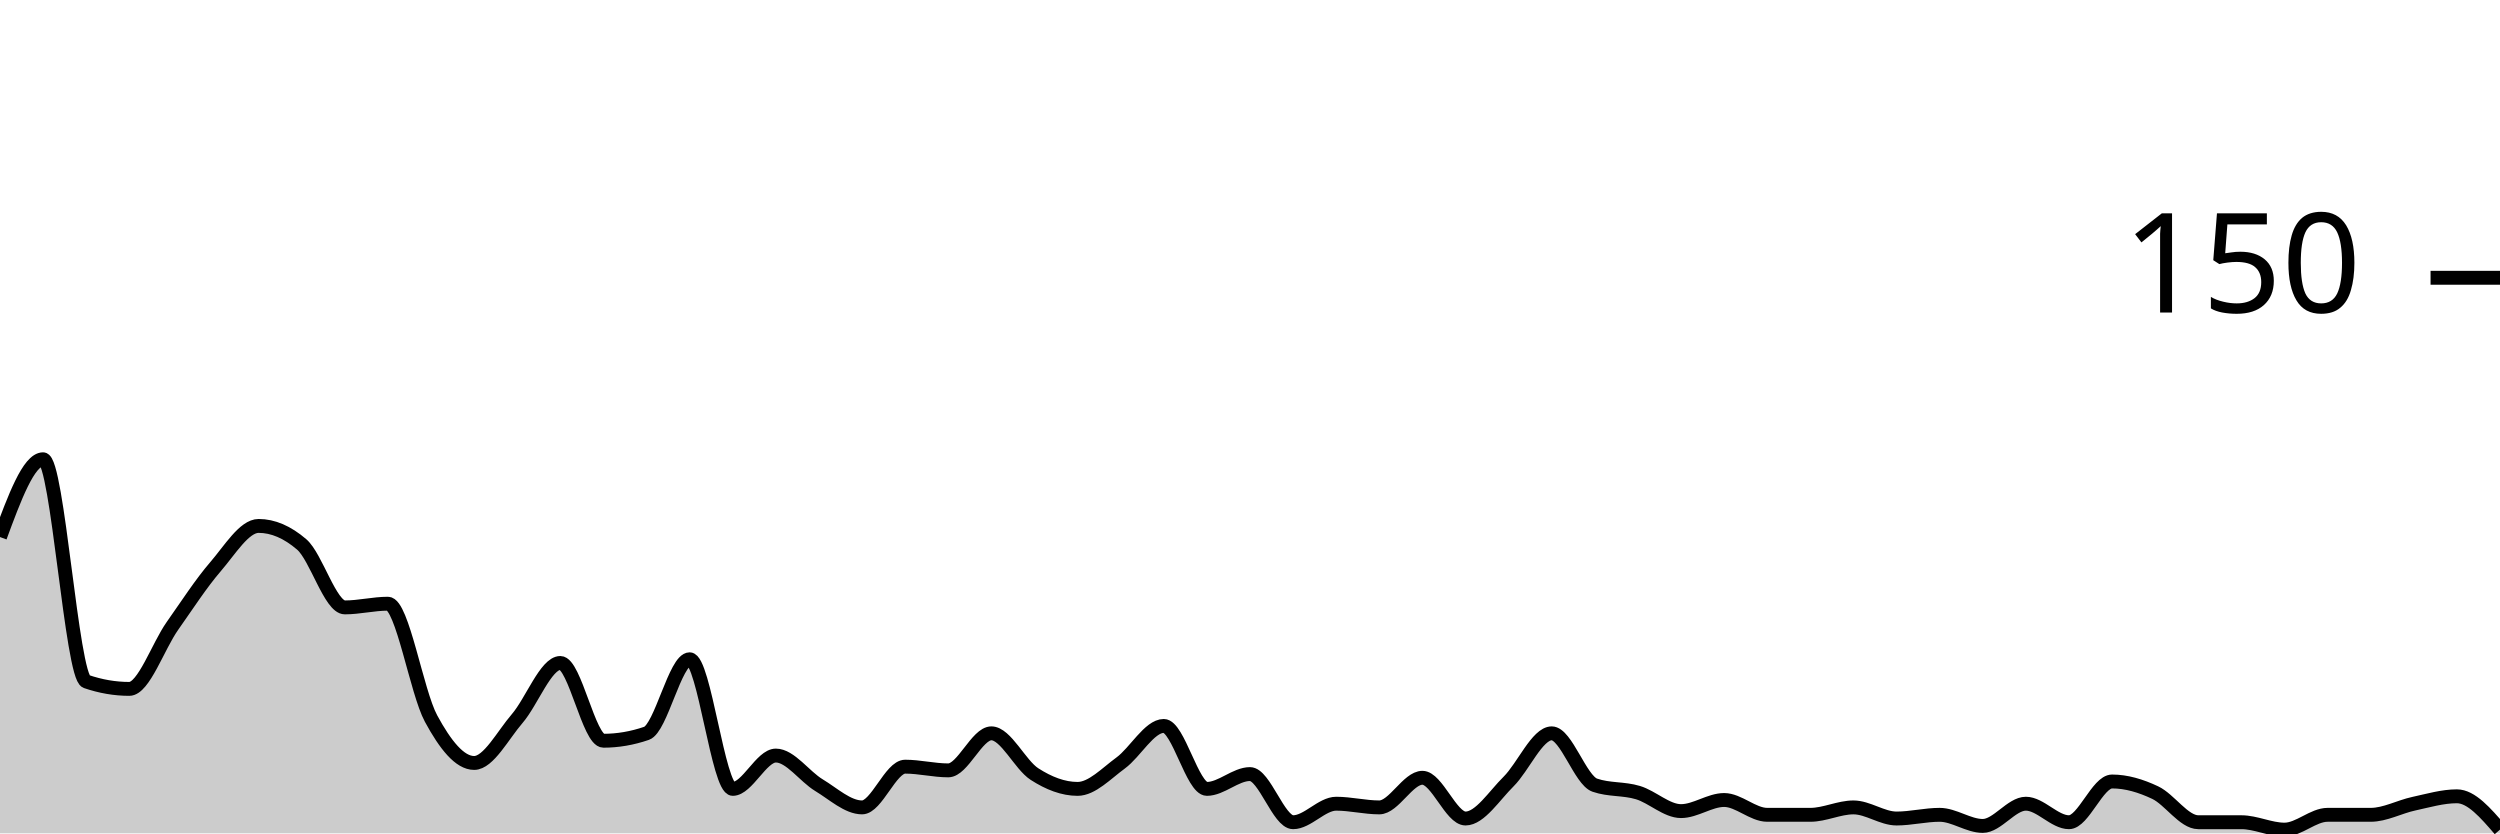
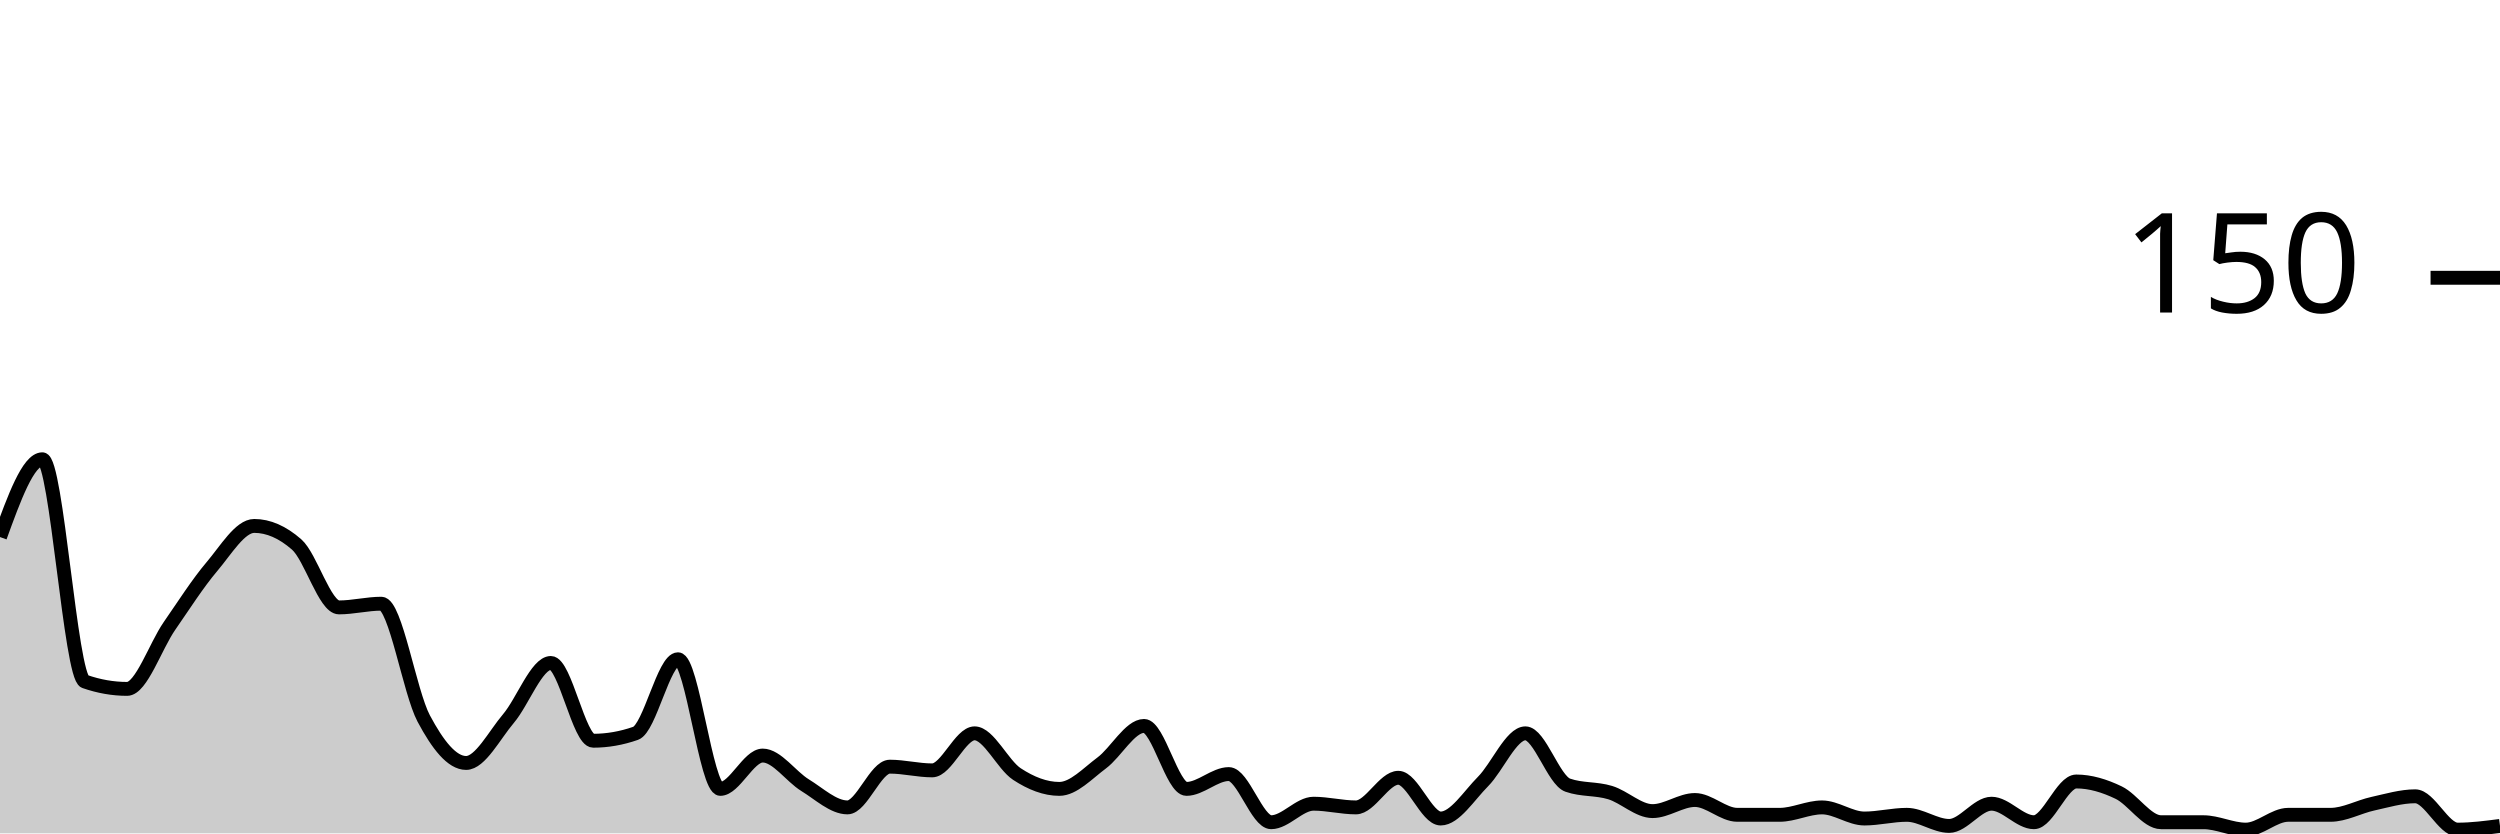
<svg xmlns="http://www.w3.org/2000/svg" viewBox="0 0 180 60">
  <g transform="translate(0,20)">
-     <path class="area" fill="rgba(0, 0, 0, 0.2)" d="M0,18.667C1.034,15.867,2.069,13.067,3.103,13.067C4.138,13.067,5.172,28.711,6.207,29.067C7.241,29.422,8.276,29.6,9.31,29.6C10.345,29.6,11.379,26.533,12.414,25.067C13.448,23.6,14.483,22,15.517,20.8C16.552,19.6,17.586,17.867,18.621,17.867C19.655,17.867,20.69,18.311,21.724,19.2C22.759,20.089,23.793,23.733,24.828,23.733C25.862,23.733,26.897,23.467,27.931,23.467C28.966,23.467,30,29.822,31.034,31.733C32.069,33.644,33.103,34.933,34.138,34.933C35.172,34.933,36.207,32.933,37.241,31.733C38.276,30.533,39.31,27.733,40.345,27.733C41.379,27.733,42.414,33.333,43.448,33.333C44.483,33.333,45.517,33.156,46.552,32.8C47.586,32.444,48.621,27.467,49.655,27.467C50.69,27.467,51.724,36.8,52.759,36.8C53.793,36.8,54.828,34.4,55.862,34.4C56.897,34.4,57.931,35.911,58.966,36.533C60,37.156,61.034,38.133,62.069,38.133C63.103,38.133,64.138,35.2,65.172,35.2C66.207,35.2,67.241,35.467,68.276,35.467C69.31,35.467,70.345,32.8,71.379,32.8C72.414,32.8,73.448,35.067,74.483,35.733C75.517,36.4,76.552,36.8,77.586,36.8C78.621,36.8,79.655,35.689,80.69,34.933C81.724,34.178,82.759,32.267,83.793,32.267C84.828,32.267,85.862,36.8,86.897,36.8C87.931,36.8,88.966,35.733,90,35.733C91.034,35.733,92.069,39.2,93.103,39.2C94.138,39.2,95.172,37.867,96.207,37.867C97.241,37.867,98.276,38.133,99.31,38.133C100.345,38.133,101.379,36,102.414,36C103.448,36,104.483,38.933,105.517,38.933C106.552,38.933,107.586,37.289,108.621,36.267C109.655,35.244,110.69,32.8,111.724,32.8C112.759,32.8,113.793,36.178,114.828,36.533C115.862,36.889,116.897,36.756,117.931,37.067C118.966,37.378,120,38.4,121.034,38.4C122.069,38.4,123.103,37.6,124.138,37.6C125.172,37.6,126.207,38.667,127.241,38.667C128.276,38.667,129.31,38.667,130.345,38.667C131.379,38.667,132.414,38.133,133.448,38.133C134.483,38.133,135.517,38.933,136.552,38.933C137.586,38.933,138.621,38.667,139.655,38.667C140.69,38.667,141.724,39.467,142.759,39.467C143.793,39.467,144.828,37.867,145.862,37.867C146.897,37.867,147.931,39.2,148.966,39.2C150,39.2,151.034,36.267,152.069,36.267C153.103,36.267,154.138,36.578,155.172,37.067C156.207,37.556,157.241,39.2,158.276,39.2C159.31,39.2,160.345,39.2,161.379,39.2C162.414,39.2,163.448,39.733,164.483,39.733C165.517,39.733,166.552,38.667,167.586,38.667C168.621,38.667,169.655,38.667,170.69,38.667C171.724,38.667,172.759,38.089,173.793,37.867C174.828,37.644,175.862,37.333,176.897,37.333C177.931,37.333,178.966,38.533,180,39.733L180,40C178.966,40,177.931,40,176.897,40C175.862,40,174.828,40,173.793,40C172.759,40,171.724,40,170.69,40C169.655,40,168.621,40,167.586,40C166.552,40,165.517,40,164.483,40C163.448,40,162.414,40,161.379,40C160.345,40,159.31,40,158.276,40C157.241,40,156.207,40,155.172,40C154.138,40,153.103,40,152.069,40C151.034,40,150,40,148.966,40C147.931,40,146.897,40,145.862,40C144.828,40,143.793,40,142.759,40C141.724,40,140.69,40,139.655,40C138.621,40,137.586,40,136.552,40C135.517,40,134.483,40,133.448,40C132.414,40,131.379,40,130.345,40C129.31,40,128.276,40,127.241,40C126.207,40,125.172,40,124.138,40C123.103,40,122.069,40,121.034,40C120,40,118.966,40,117.931,40C116.897,40,115.862,40,114.828,40C113.793,40,112.759,40,111.724,40C110.69,40,109.655,40,108.621,40C107.586,40,106.552,40,105.517,40C104.483,40,103.448,40,102.414,40C101.379,40,100.345,40,99.31,40C98.276,40,97.241,40,96.207,40C95.172,40,94.138,40,93.103,40C92.069,40,91.034,40,90,40C88.966,40,87.931,40,86.897,40C85.862,40,84.828,40,83.793,40C82.759,40,81.724,40,80.69,40C79.655,40,78.621,40,77.586,40C76.552,40,75.517,40,74.483,40C73.448,40,72.414,40,71.379,40C70.345,40,69.31,40,68.276,40C67.241,40,66.207,40,65.172,40C64.138,40,63.103,40,62.069,40C61.034,40,60,40,58.966,40C57.931,40,56.897,40,55.862,40C54.828,40,53.793,40,52.759,40C51.724,40,50.69,40,49.655,40C48.621,40,47.586,40,46.552,40C45.517,40,44.483,40,43.448,40C42.414,40,41.379,40,40.345,40C39.31,40,38.276,40,37.241,40C36.207,40,35.172,40,34.138,40C33.103,40,32.069,40,31.034,40C30,40,28.966,40,27.931,40C26.897,40,25.862,40,24.828,40C23.793,40,22.759,40,21.724,40C20.69,40,19.655,40,18.621,40C17.586,40,16.552,40,15.517,40C14.483,40,13.448,40,12.414,40C11.379,40,10.345,40,9.31,40C8.276,40,7.241,40,6.207,40C5.172,40,4.138,40,3.103,40C2.069,40,1.034,40,0,40Z" />
-     <path class="line" stroke="black" fill="none" d="M0,18.667C1.034,15.867,2.069,13.067,3.103,13.067C4.138,13.067,5.172,28.711,6.207,29.067C7.241,29.422,8.276,29.6,9.31,29.6C10.345,29.6,11.379,26.533,12.414,25.067C13.448,23.6,14.483,22,15.517,20.8C16.552,19.6,17.586,17.867,18.621,17.867C19.655,17.867,20.69,18.311,21.724,19.2C22.759,20.089,23.793,23.733,24.828,23.733C25.862,23.733,26.897,23.467,27.931,23.467C28.966,23.467,30,29.822,31.034,31.733C32.069,33.644,33.103,34.933,34.138,34.933C35.172,34.933,36.207,32.933,37.241,31.733C38.276,30.533,39.31,27.733,40.345,27.733C41.379,27.733,42.414,33.333,43.448,33.333C44.483,33.333,45.517,33.156,46.552,32.8C47.586,32.444,48.621,27.467,49.655,27.467C50.69,27.467,51.724,36.8,52.759,36.8C53.793,36.8,54.828,34.4,55.862,34.4C56.897,34.4,57.931,35.911,58.966,36.533C60,37.156,61.034,38.133,62.069,38.133C63.103,38.133,64.138,35.2,65.172,35.2C66.207,35.2,67.241,35.467,68.276,35.467C69.31,35.467,70.345,32.8,71.379,32.8C72.414,32.8,73.448,35.067,74.483,35.733C75.517,36.4,76.552,36.8,77.586,36.8C78.621,36.8,79.655,35.689,80.69,34.933C81.724,34.178,82.759,32.267,83.793,32.267C84.828,32.267,85.862,36.8,86.897,36.8C87.931,36.8,88.966,35.733,90,35.733C91.034,35.733,92.069,39.2,93.103,39.2C94.138,39.2,95.172,37.867,96.207,37.867C97.241,37.867,98.276,38.133,99.31,38.133C100.345,38.133,101.379,36,102.414,36C103.448,36,104.483,38.933,105.517,38.933C106.552,38.933,107.586,37.289,108.621,36.267C109.655,35.244,110.69,32.8,111.724,32.8C112.759,32.8,113.793,36.178,114.828,36.533C115.862,36.889,116.897,36.756,117.931,37.067C118.966,37.378,120,38.4,121.034,38.4C122.069,38.4,123.103,37.6,124.138,37.6C125.172,37.6,126.207,38.667,127.241,38.667C128.276,38.667,129.31,38.667,130.345,38.667C131.379,38.667,132.414,38.133,133.448,38.133C134.483,38.133,135.517,38.933,136.552,38.933C137.586,38.933,138.621,38.667,139.655,38.667C140.69,38.667,141.724,39.467,142.759,39.467C143.793,39.467,144.828,37.867,145.862,37.867C146.897,37.867,147.931,39.2,148.966,39.2C150,39.2,151.034,36.267,152.069,36.267C153.103,36.267,154.138,36.578,155.172,37.067C156.207,37.556,157.241,39.2,158.276,39.2C159.31,39.2,160.345,39.2,161.379,39.2C162.414,39.2,163.448,39.733,164.483,39.733C165.517,39.733,166.552,38.667,167.586,38.667C168.621,38.667,169.655,38.667,170.69,38.667C171.724,38.667,172.759,38.089,173.793,37.867C174.828,37.644,175.862,37.333,176.897,37.333C177.931,37.333,178.966,38.533,180,39.733" />
+     <path class="area" fill="rgba(0, 0, 0, 0.2)" d="M0,18.667C1.017,15.867,2.034,13.067,3.051,13.067C4.068,13.067,5.085,28.711,6.102,29.067C7.119,29.422,8.136,29.6,9.153,29.6C10.169,29.6,11.186,26.533,12.203,25.067C13.22,23.6,14.237,22,15.254,20.8C16.271,19.6,17.288,17.867,18.305,17.867C19.322,17.867,20.339,18.311,21.356,19.2C22.373,20.089,23.39,23.733,24.407,23.733C25.424,23.733,26.441,23.467,27.458,23.467C28.475,23.467,29.492,29.822,30.508,31.733C31.525,33.644,32.542,34.933,33.559,34.933C34.576,34.933,35.593,32.933,36.61,31.733C37.627,30.533,38.644,27.733,39.661,27.733C40.678,27.733,41.695,33.333,42.712,33.333C43.729,33.333,44.746,33.156,45.763,32.8C46.78,32.444,47.797,27.467,48.814,27.467C49.831,27.467,50.847,36.8,51.864,36.8C52.881,36.8,53.898,34.4,54.915,34.4C55.932,34.4,56.949,35.911,57.966,36.533C58.983,37.156,60,38.133,61.017,38.133C62.034,38.133,63.051,35.2,64.068,35.2C65.085,35.2,66.102,35.467,67.119,35.467C68.136,35.467,69.153,32.8,70.169,32.8C71.186,32.8,72.203,35.067,73.22,35.733C74.237,36.4,75.254,36.8,76.271,36.8C77.288,36.8,78.305,35.689,79.322,34.933C80.339,34.178,81.356,32.267,82.373,32.267C83.39,32.267,84.407,36.8,85.424,36.8C86.441,36.8,87.458,35.733,88.475,35.733C89.492,35.733,90.508,39.2,91.525,39.2C92.542,39.2,93.559,37.867,94.576,37.867C95.593,37.867,96.61,38.133,97.627,38.133C98.644,38.133,99.661,36,100.678,36C101.695,36,102.712,38.933,103.729,38.933C104.746,38.933,105.763,37.289,106.78,36.267C107.797,35.244,108.814,32.8,109.831,32.8C110.847,32.8,111.864,36.178,112.881,36.533C113.898,36.889,114.915,36.756,115.932,37.067C116.949,37.378,117.966,38.4,118.983,38.4C120,38.4,121.017,37.6,122.034,37.6C123.051,37.6,124.068,38.667,125.085,38.667C126.102,38.667,127.119,38.667,128.136,38.667C129.153,38.667,130.169,38.133,131.186,38.133C132.203,38.133,133.22,38.933,134.237,38.933C135.254,38.933,136.271,38.667,137.288,38.667C138.305,38.667,139.322,39.467,140.339,39.467C141.356,39.467,142.373,37.867,143.39,37.867C144.407,37.867,145.424,39.2,146.441,39.2C147.458,39.2,148.475,36.267,149.492,36.267C150.508,36.267,151.525,36.578,152.542,37.067C153.559,37.556,154.576,39.2,155.593,39.2C156.61,39.2,157.627,39.2,158.644,39.2C159.661,39.2,160.678,39.733,161.695,39.733C162.712,39.733,163.729,38.667,164.746,38.667C165.763,38.667,166.78,38.667,167.797,38.667C168.814,38.667,169.831,38.089,170.847,37.867C171.864,37.644,172.881,37.333,173.898,37.333C174.915,37.333,175.932,39.733,176.949,39.733C177.966,39.733,178.983,39.6,180,39.467L180,40C178.983,40,177.966,40,176.949,40C175.932,40,174.915,40,173.898,40C172.881,40,171.864,40,170.847,40C169.831,40,168.814,40,167.797,40C166.78,40,165.763,40,164.746,40C163.729,40,162.712,40,161.695,40C160.678,40,159.661,40,158.644,40C157.627,40,156.61,40,155.593,40C154.576,40,153.559,40,152.542,40C151.525,40,150.508,40,149.492,40C148.475,40,147.458,40,146.441,40C145.424,40,144.407,40,143.39,40C142.373,40,141.356,40,140.339,40C139.322,40,138.305,40,137.288,40C136.271,40,135.254,40,134.237,40C133.22,40,132.203,40,131.186,40C130.169,40,129.153,40,128.136,40C127.119,40,126.102,40,125.085,40C124.068,40,123.051,40,122.034,40C121.017,40,120,40,118.983,40C117.966,40,116.949,40,115.932,40C114.915,40,113.898,40,112.881,40C111.864,40,110.847,40,109.831,40C108.814,40,107.797,40,106.78,40C105.763,40,104.746,40,103.729,40C102.712,40,101.695,40,100.678,40C99.661,40,98.644,40,97.627,40C96.61,40,95.593,40,94.576,40C93.559,40,92.542,40,91.525,40C90.508,40,89.492,40,88.475,40C87.458,40,86.441,40,85.424,40C84.407,40,83.39,40,82.373,40C81.356,40,80.339,40,79.322,40C78.305,40,77.288,40,76.271,40C75.254,40,74.237,40,73.22,40C72.203,40,71.186,40,70.169,40C69.153,40,68.136,40,67.119,40C66.102,40,65.085,40,64.068,40C63.051,40,62.034,40,61.017,40C60,40,58.983,40,57.966,40C56.949,40,55.932,40,54.915,40C53.898,40,52.881,40,51.864,40C50.847,40,49.831,40,48.814,40C47.797,40,46.78,40,45.763,40C44.746,40,43.729,40,42.712,40C41.695,40,40.678,40,39.661,40C38.644,40,37.627,40,36.61,40C35.593,40,34.576,40,33.559,40C32.542,40,31.525,40,30.508,40C29.492,40,28.475,40,27.458,40C26.441,40,25.424,40,24.407,40C23.39,40,22.373,40,21.356,40C20.339,40,19.322,40,18.305,40C17.288,40,16.271,40,15.254,40C14.237,40,13.22,40,12.203,40C11.186,40,10.169,40,9.153,40C8.136,40,7.119,40,6.102,40C5.085,40,4.068,40,3.051,40C2.034,40,1.017,40,0,40Z" />
+     <path class="line" stroke="black" fill="none" d="M0,18.667C1.017,15.867,2.034,13.067,3.051,13.067C4.068,13.067,5.085,28.711,6.102,29.067C7.119,29.422,8.136,29.6,9.153,29.6C10.169,29.6,11.186,26.533,12.203,25.067C13.22,23.6,14.237,22,15.254,20.8C16.271,19.6,17.288,17.867,18.305,17.867C19.322,17.867,20.339,18.311,21.356,19.2C22.373,20.089,23.39,23.733,24.407,23.733C25.424,23.733,26.441,23.467,27.458,23.467C28.475,23.467,29.492,29.822,30.508,31.733C31.525,33.644,32.542,34.933,33.559,34.933C34.576,34.933,35.593,32.933,36.61,31.733C37.627,30.533,38.644,27.733,39.661,27.733C40.678,27.733,41.695,33.333,42.712,33.333C43.729,33.333,44.746,33.156,45.763,32.8C46.78,32.444,47.797,27.467,48.814,27.467C49.831,27.467,50.847,36.8,51.864,36.8C52.881,36.8,53.898,34.4,54.915,34.4C55.932,34.4,56.949,35.911,57.966,36.533C58.983,37.156,60,38.133,61.017,38.133C62.034,38.133,63.051,35.2,64.068,35.2C65.085,35.2,66.102,35.467,67.119,35.467C68.136,35.467,69.153,32.8,70.169,32.8C71.186,32.8,72.203,35.067,73.22,35.733C74.237,36.4,75.254,36.8,76.271,36.8C77.288,36.8,78.305,35.689,79.322,34.933C80.339,34.178,81.356,32.267,82.373,32.267C83.39,32.267,84.407,36.8,85.424,36.8C86.441,36.8,87.458,35.733,88.475,35.733C89.492,35.733,90.508,39.2,91.525,39.2C92.542,39.2,93.559,37.867,94.576,37.867C95.593,37.867,96.61,38.133,97.627,38.133C98.644,38.133,99.661,36,100.678,36C101.695,36,102.712,38.933,103.729,38.933C104.746,38.933,105.763,37.289,106.78,36.267C107.797,35.244,108.814,32.8,109.831,32.8C110.847,32.8,111.864,36.178,112.881,36.533C113.898,36.889,114.915,36.756,115.932,37.067C116.949,37.378,117.966,38.4,118.983,38.4C120,38.4,121.017,37.6,122.034,37.6C123.051,37.6,124.068,38.667,125.085,38.667C126.102,38.667,127.119,38.667,128.136,38.667C129.153,38.667,130.169,38.133,131.186,38.133C132.203,38.133,133.22,38.933,134.237,38.933C135.254,38.933,136.271,38.667,137.288,38.667C138.305,38.667,139.322,39.467,140.339,39.467C141.356,39.467,142.373,37.867,143.39,37.867C144.407,37.867,145.424,39.2,146.441,39.2C147.458,39.2,148.475,36.267,149.492,36.267C150.508,36.267,151.525,36.578,152.542,37.067C153.559,37.556,154.576,39.2,155.593,39.2C156.61,39.2,157.627,39.2,158.644,39.2C159.661,39.2,160.678,39.733,161.695,39.733C162.712,39.733,163.729,38.667,164.746,38.667C165.763,38.667,166.78,38.667,167.797,38.667C168.814,38.667,169.831,38.089,170.847,37.867C171.864,37.644,172.881,37.333,173.898,37.333C174.915,37.333,175.932,39.733,176.949,39.733C177.966,39.733,178.983,39.6,180,39.467" />
    <path class="axis-ceiling" stroke-width="1" stroke="black" fill="none" d="M175,0L180,0" />
    <text class="axis-ceiling-label" font-family="sans-serif" text-anchor="end" font-size="10px" x="170" y="2.5">150</text>
  </g>
</svg>
